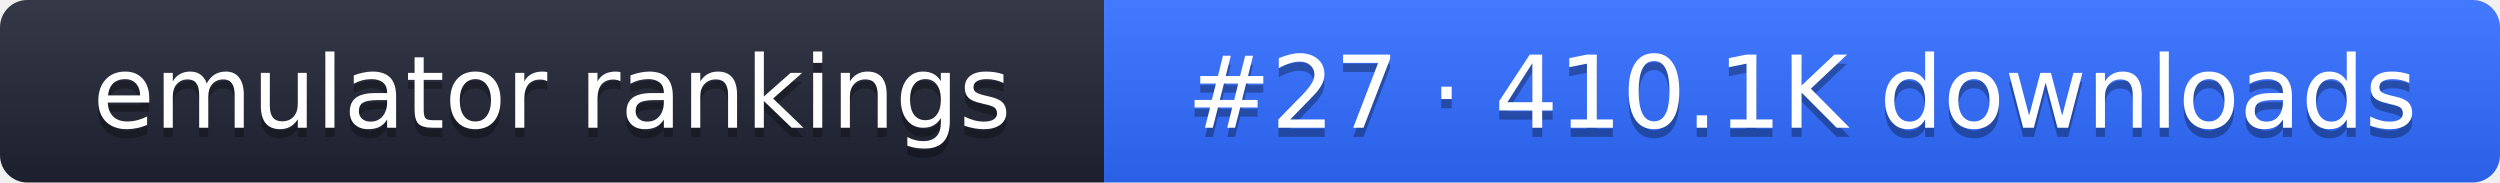
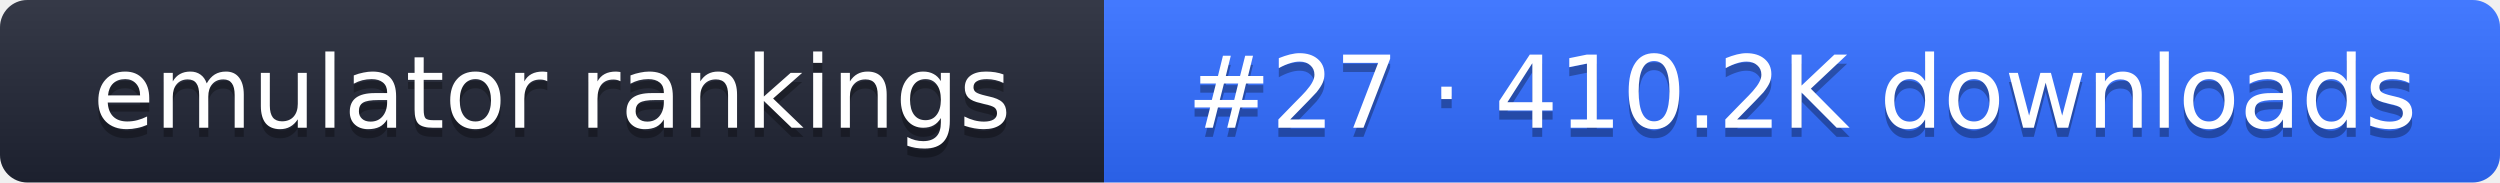
- <svg xmlns="http://www.w3.org/2000/svg" width="274" height="20" role="img" aria-label="emulator rankings: #27 · 410.1K downloads">
+ <svg xmlns="http://www.w3.org/2000/svg" width="274" height="20" role="img" aria-label="emulator rankings: #27 · 410.2K downloads">
  <linearGradient id="g" x2="0" y2="100%">
    <stop offset="0" stop-color="#fff" stop-opacity=".1" />
    <stop offset="1" stop-opacity=".1" />
  </linearGradient>
  <clipPath id="r">
    <rect width="274" height="20" rx="3" fill="#fff" />
  </clipPath>
  <g clip-path="url(#r)">
    <rect width="121" height="20" fill="#1f2433" />
    <rect x="121" width="153" height="20" fill="#2f6bff" />
    <rect width="274" height="20" fill="url(#g)" />
  </g>
  <g fill="#fff" text-anchor="middle" font-family="Verdana,DejaVu Sans,sans-serif" font-size="11">
    <text x="60.5" y="15" fill="#010101" fill-opacity=".3">emulator rankings</text>
    <text x="60.5" y="14">emulator rankings</text>
-     <text x="197.5" y="15" fill="#010101" fill-opacity=".3">#27 · 410.1K downloads</text>
-     <text x="197.5" y="14">#27 · 410.1K downloads</text>
+     <text x="197.5" y="15" fill="#010101" fill-opacity=".3">#27 · 410.2K downloads</text>
+     <text x="197.5" y="14">#27 · 410.2K downloads</text>
  </g>
</svg>
